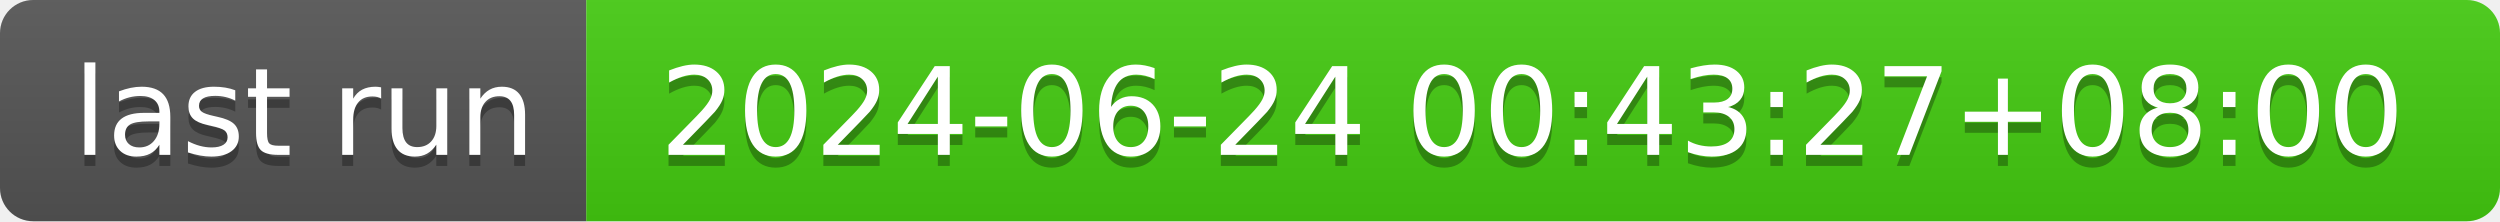
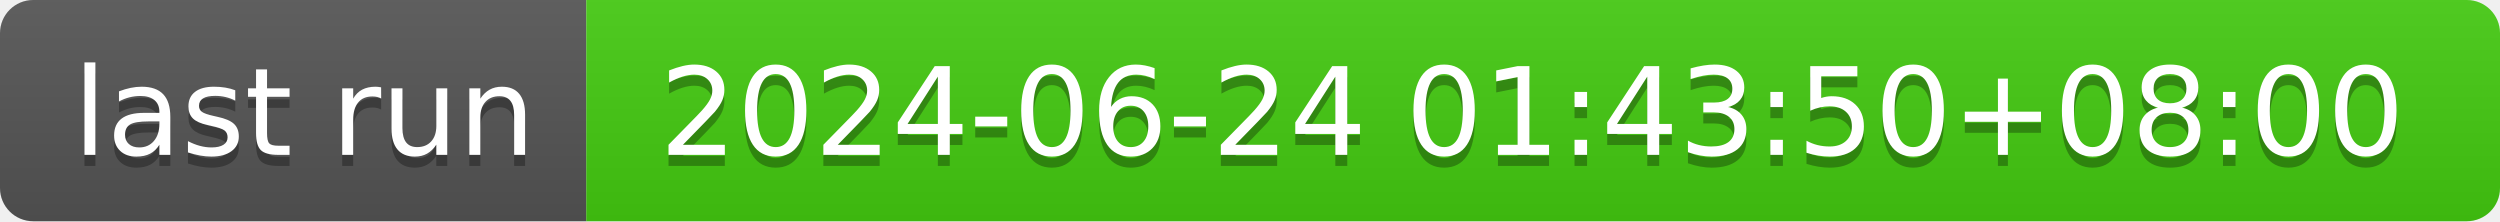
- <svg xmlns="http://www.w3.org/2000/svg" width="226" height="20" role="img" aria-label="last run: 2024-06-24 00:43:27+08:00">
+ <svg xmlns="http://www.w3.org/2000/svg" width="226" height="20" role="img" aria-label="last run: 2024-06-24 01:43:50+08:00">
  <linearGradient id="s" x2="0" y2="100%">
    <stop offset="0" stop-color="#bbb" stop-opacity=".1" />
    <stop offset="1" stop-opacity=".1" />
  </linearGradient>
  <clipPath id="r">
    <rect width="226" height="20" rx="3" fill="#fff" />
  </clipPath>
  <g clip-path="url(#r)">
    <rect width="53" height="20" fill="#555" />
    <rect x="53" width="173" height="20" fill="#4c1" />
    <rect width="226" height="20" fill="url(#s)" />
  </g>
  <g fill="#fff" text-anchor="middle" font-family="Verdana,Geneva,DejaVu Sans,sans-serif" text-rendering="geometricPrecision" font-size="110">
    <text aria-hidden="true" x="275" y="150" fill="#010101" fill-opacity=".3" transform="scale(.1)" textLength="430">last run</text>
    <text x="275" y="140" transform="scale(.1)" fill="#fff" textLength="430">last run</text>
-     <text aria-hidden="true" x="1385" y="150" fill="#010101" fill-opacity=".3" transform="scale(.1)" textLength="1630">2024-06-24 00:43:27+08:00</text>
-     <text x="1385" y="140" transform="scale(.1)" fill="#fff" textLength="1630">2024-06-24 00:43:27+08:00</text>
+     <text aria-hidden="true" x="1385" y="150" fill="#010101" fill-opacity=".3" transform="scale(.1)" textLength="1630">2024-06-24 01:43:50+08:00</text>
+     <text x="1385" y="140" transform="scale(.1)" fill="#fff" textLength="1630">2024-06-24 01:43:50+08:00</text>
  </g>
</svg>
